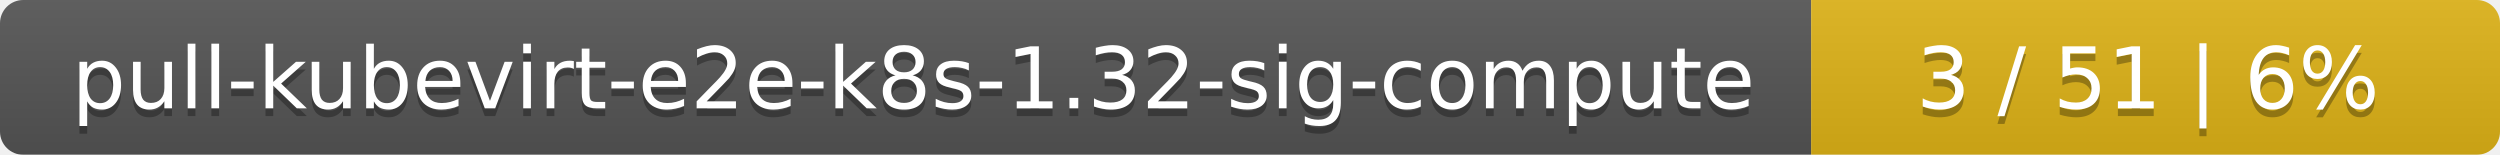
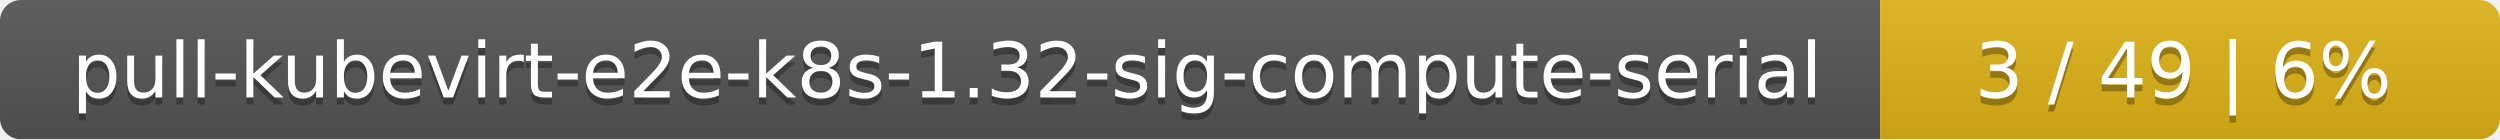
- <svg xmlns="http://www.w3.org/2000/svg" width="323" height="20">
+ <svg xmlns="http://www.w3.org/2000/svg" width="359" height="20">
  <linearGradient id="smooth" x2="0" y2="100%">
    <stop offset="0" stop-color="#bbb" stop-opacity=".1" />
    <stop offset="1" stop-opacity=".1" />
  </linearGradient>
  <mask id="round">
-     <rect width="323" height="20" rx="3" fill="#fff" />
+     <rect width="359" height="20" rx="3" fill="#fff" />
  </mask>
  <g mask="url(#round)">
-     <rect width="234" height="20" fill="#555" />
-     <rect x="234" width="89" height="20" fill="#dfb317" />
-     <rect width="323" height="20" fill="url(#smooth)" />
+     <rect width="270" height="20" fill="#555" />
+     <rect x="270" width="89" height="20" fill="#dfb317" />
+     <rect width="359" height="20" fill="url(#smooth)" />
  </g>
  <g fill="#fff" text-anchor="middle" font-family="DejaVu Sans,Verdana,Geneva,sans-serif" font-size="11">
-     <text x="118" y="15" fill="#010101" fill-opacity=".3">pull-kubevirt-e2e-k8s-1.32-sig-compute</text>
-     <text x="118" y="14">pull-kubevirt-e2e-k8s-1.32-sig-compute</text>
-     <text x="277.5" y="15" fill="#010101" fill-opacity=".3">3 / 51    |    6%</text>
-     <text x="277.5" y="14">3 / 51    |    6%</text>
+     <text x="136" y="15" fill="#010101" fill-opacity=".3">pull-kubevirt-e2e-k8s-1.32-sig-compute-serial</text>
+     <text x="136" y="14">pull-kubevirt-e2e-k8s-1.32-sig-compute-serial</text>
+     <text x="313.5" y="15" fill="#010101" fill-opacity=".3">3 / 49    |    6%</text>
+     <text x="313.5" y="14">3 / 49    |    6%</text>
  </g>
</svg>
